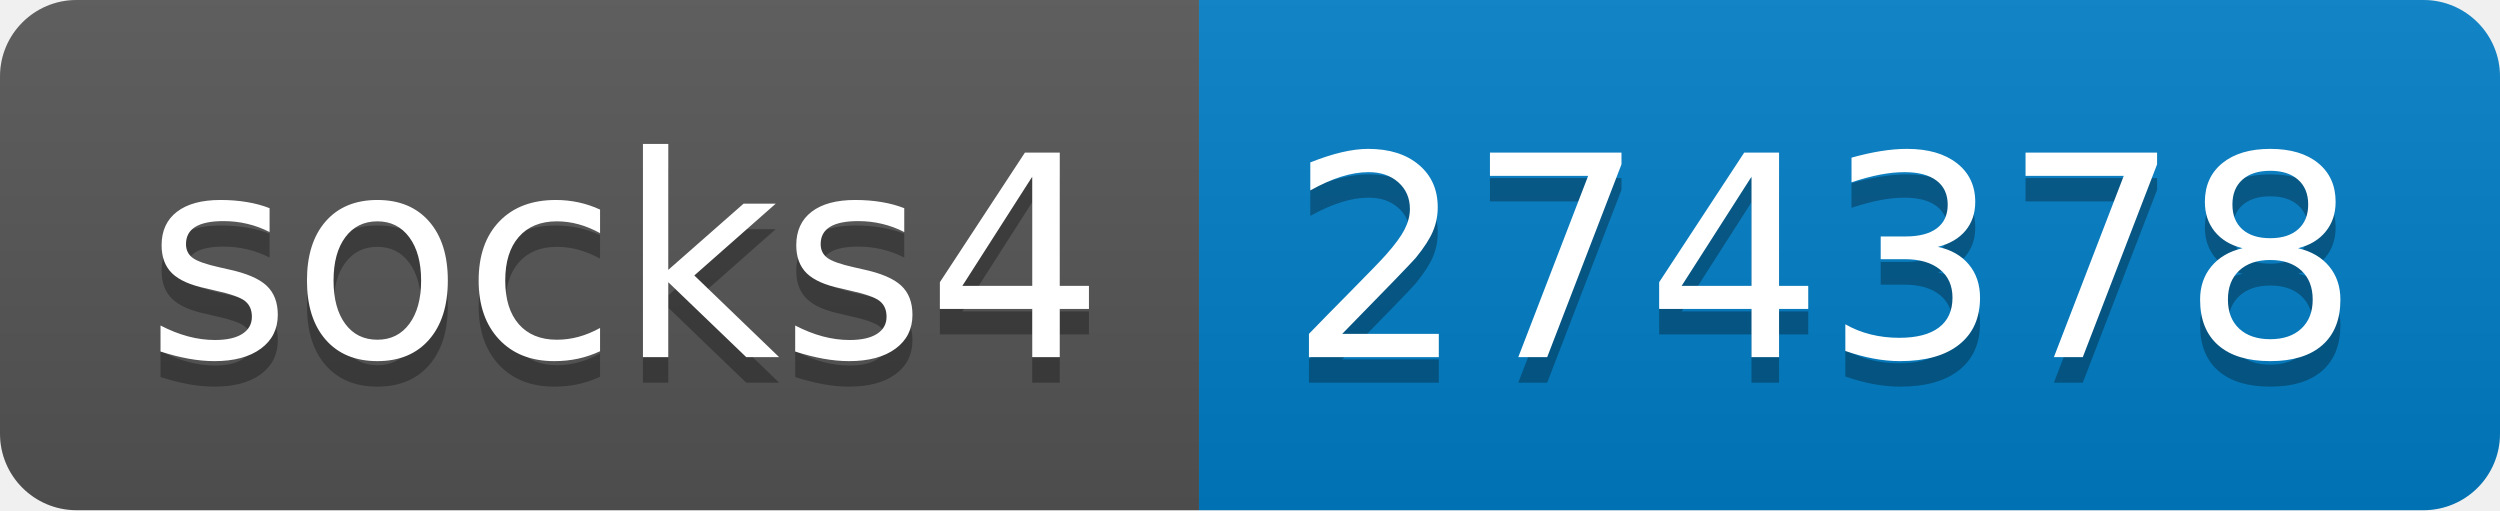
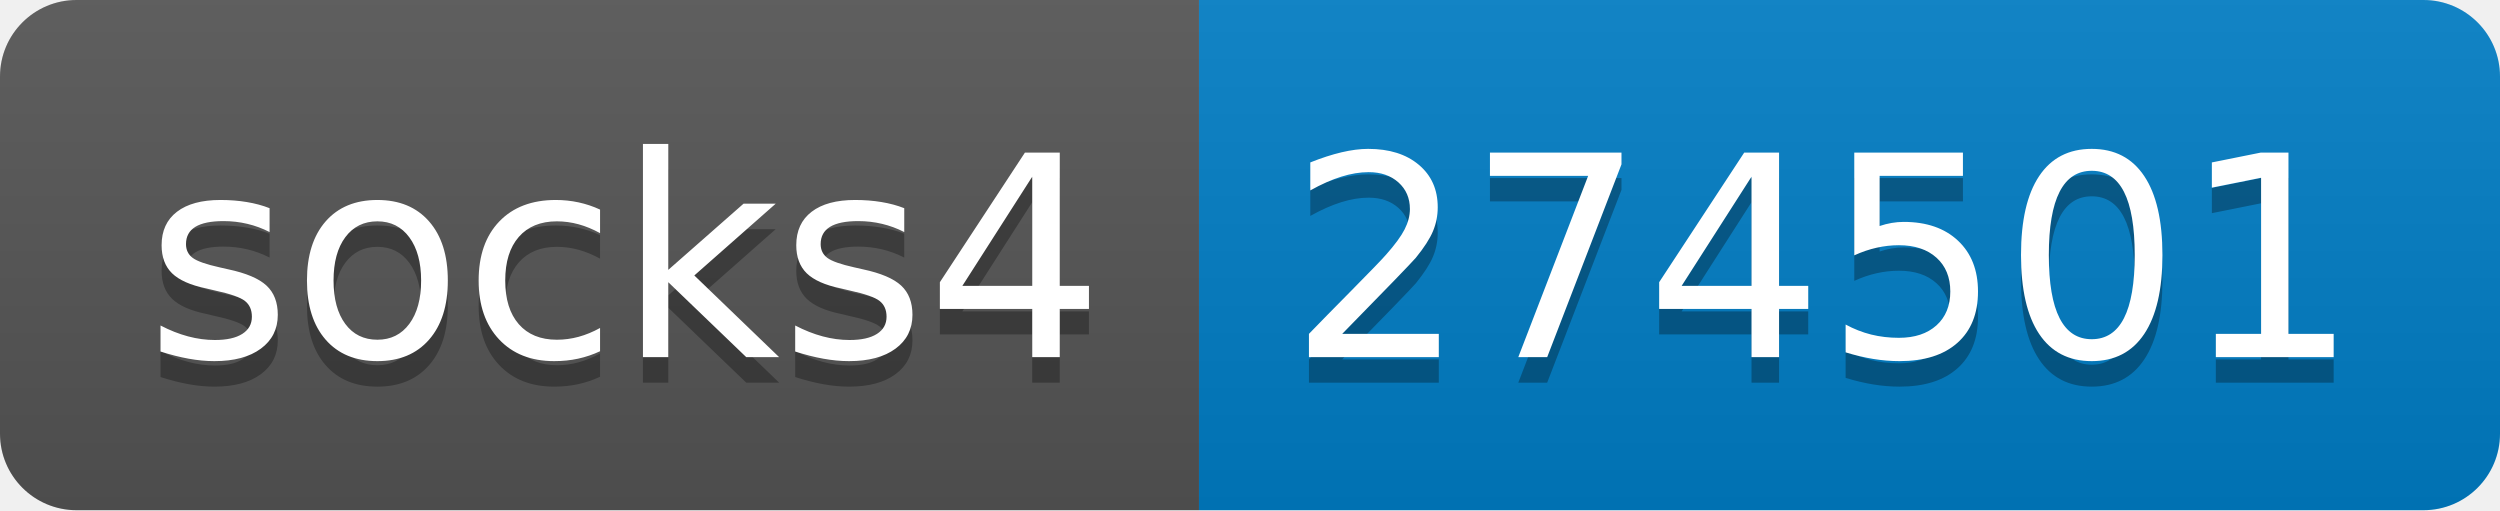
- <svg xmlns="http://www.w3.org/2000/svg" width="98" height="20" role="img" aria-label="socks4: 274378">
+ <svg xmlns="http://www.w3.org/2000/svg" width="98" height="20" role="img" aria-label="socks4: 274501">
  <linearGradient id="s" x2="0" y2="100%">
    <stop offset="0" stop-color="#bbb" stop-opacity=".1" />
    <stop offset="1" stop-opacity=".1" />
  </linearGradient>
  <clipPath id="r">
    <rect width="98" height="20" rx="3" fill="#fff" />
  </clipPath>
  <g clip-path="url(#r)">
    <rect width="47" height="20" fill="#555" />
    <rect x="47" width="51" height="20" fill="#007ec6" />
    <rect width="98" height="20" fill="url(#s)" />
  </g>
  <g fill="#fff" text-anchor="middle" font-family="Verdana,Geneva,DejaVu Sans,sans-serif" text-rendering="geometricPrecision" font-size="110">
    <text aria-hidden="true" x="245" y="150" fill="#010101" fill-opacity=".3" transform="scale(.1)" textLength="370">socks4</text>
    <text x="245" y="140" transform="scale(.1)" fill="#fff" textLength="370">socks4</text>
-     <text aria-hidden="true" x="715" y="150" fill="#010101" fill-opacity=".3" transform="scale(.1)" textLength="410">274378</text>
-     <text x="715" y="140" transform="scale(.1)" fill="#fff" textLength="410">274378</text>
+     <text aria-hidden="true" x="715" y="150" fill="#010101" fill-opacity=".3" transform="scale(.1)" textLength="410">274501</text>
+     <text x="715" y="140" transform="scale(.1)" fill="#fff" textLength="410">274501</text>
  </g>
</svg>
